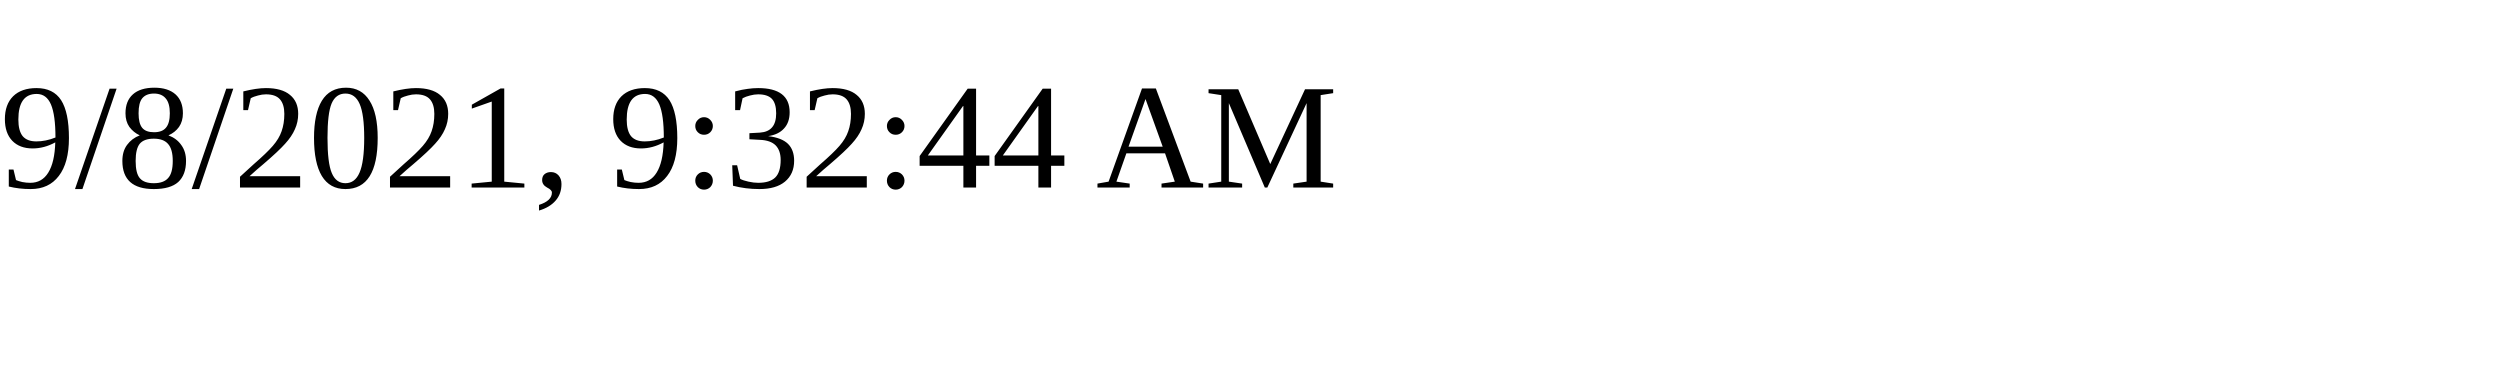
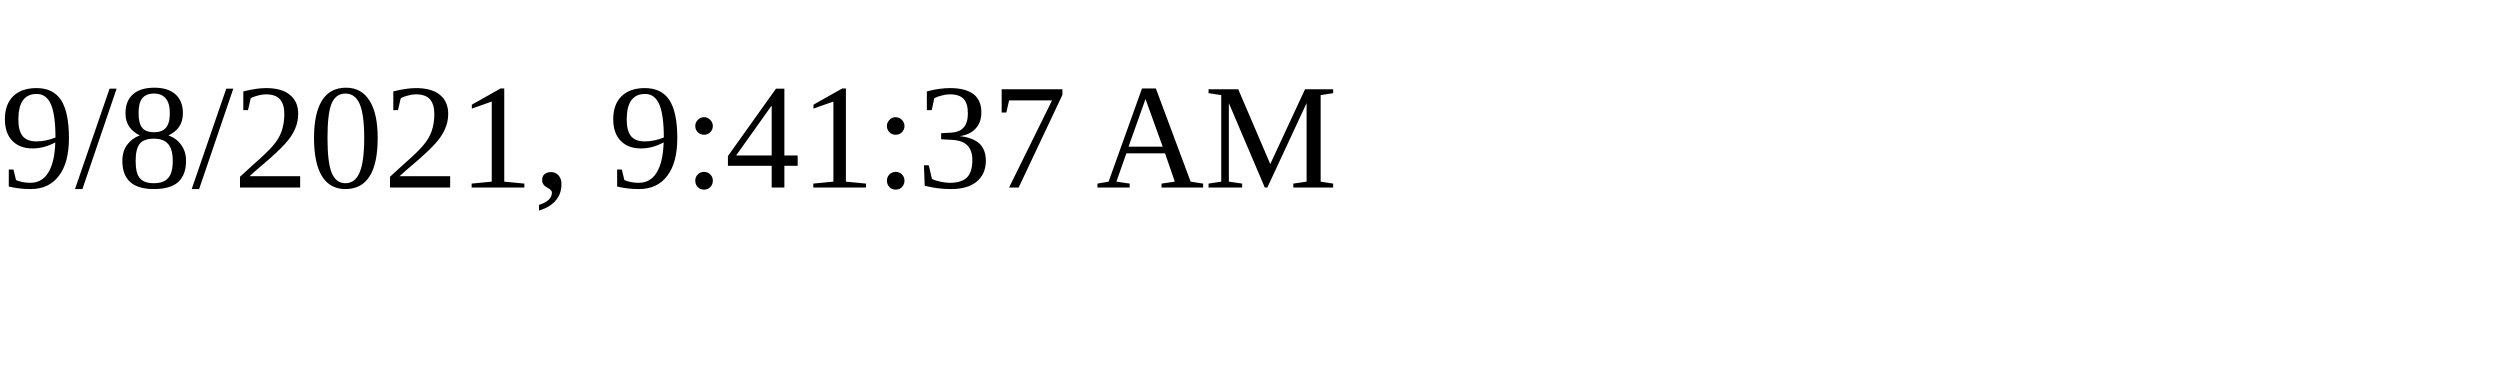
<svg xmlns="http://www.w3.org/2000/svg" height="30" width="200">
-   <text x="0" y="15">9/8/2021, 9:32:44 AM</text>
+   <text x="0" y="15">9/8/2021, 9:41:37 AM</text>
</svg>
